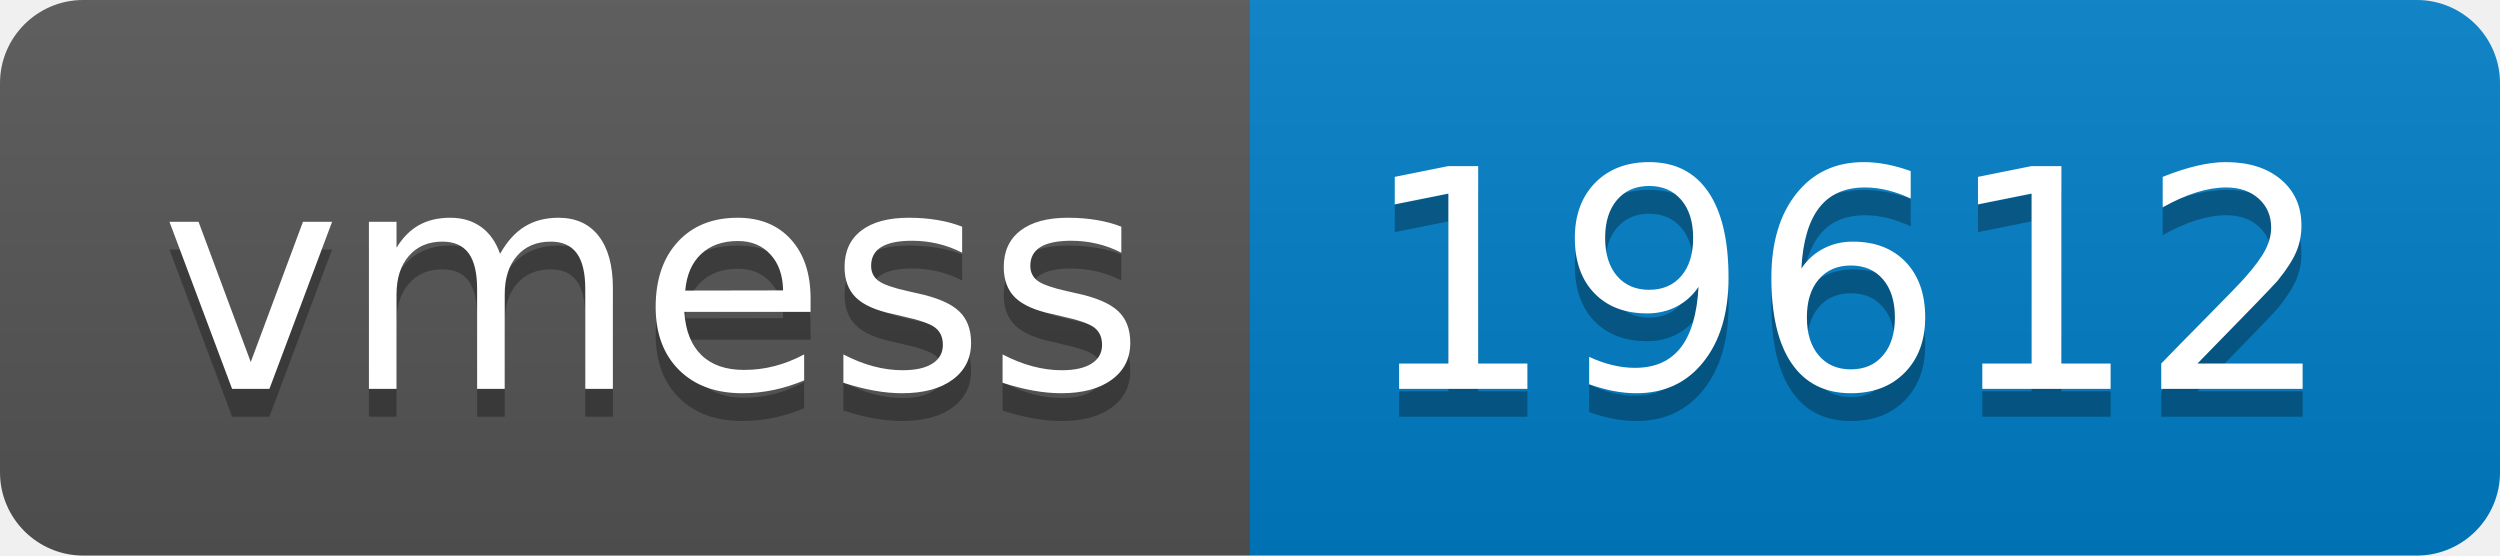
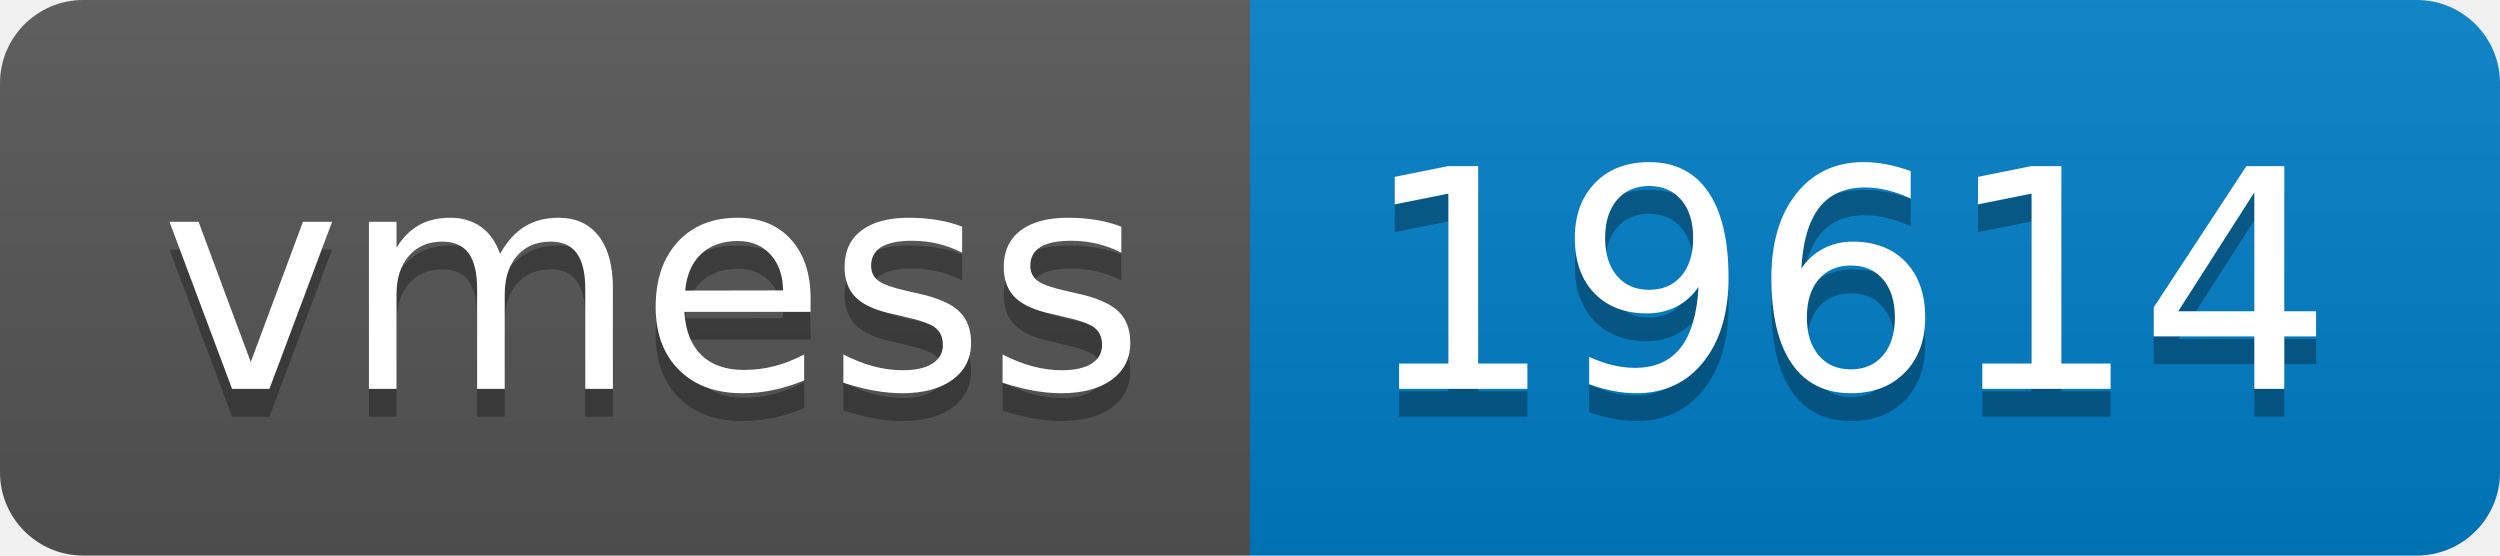
- <svg xmlns="http://www.w3.org/2000/svg" width="90" height="20" role="img" aria-label="vmess: 19612">
+ <svg xmlns="http://www.w3.org/2000/svg" width="90" height="20" role="img" aria-label="vmess: 19614">
  <linearGradient id="s" x2="0" y2="100%">
    <stop offset="0" stop-color="#bbb" stop-opacity=".1" />
    <stop offset="1" stop-opacity=".1" />
  </linearGradient>
  <clipPath id="r">
    <rect width="90" height="20" rx="3" fill="#fff" />
  </clipPath>
  <g clip-path="url(#r)">
    <rect width="45" height="20" fill="#555" />
    <rect x="45" width="45" height="20" fill="#007ec6" />
    <rect width="90" height="20" fill="url(#s)" />
  </g>
  <g fill="#fff" text-anchor="middle" font-family="Verdana,Geneva,DejaVu Sans,sans-serif" text-rendering="geometricPrecision" font-size="110">
    <text aria-hidden="true" x="235" y="150" fill="#010101" fill-opacity=".3" transform="scale(.1)" textLength="350">vmess</text>
    <text x="235" y="140" transform="scale(.1)" fill="#fff" textLength="350">vmess</text>
-     <text aria-hidden="true" x="665" y="150" fill="#010101" fill-opacity=".3" transform="scale(.1)" textLength="350">19612</text>
-     <text x="665" y="140" transform="scale(.1)" fill="#fff" textLength="350">19612</text>
+     <text aria-hidden="true" x="665" y="150" fill="#010101" fill-opacity=".3" transform="scale(.1)" textLength="350">19614</text>
+     <text x="665" y="140" transform="scale(.1)" fill="#fff" textLength="350">19614</text>
  </g>
</svg>
